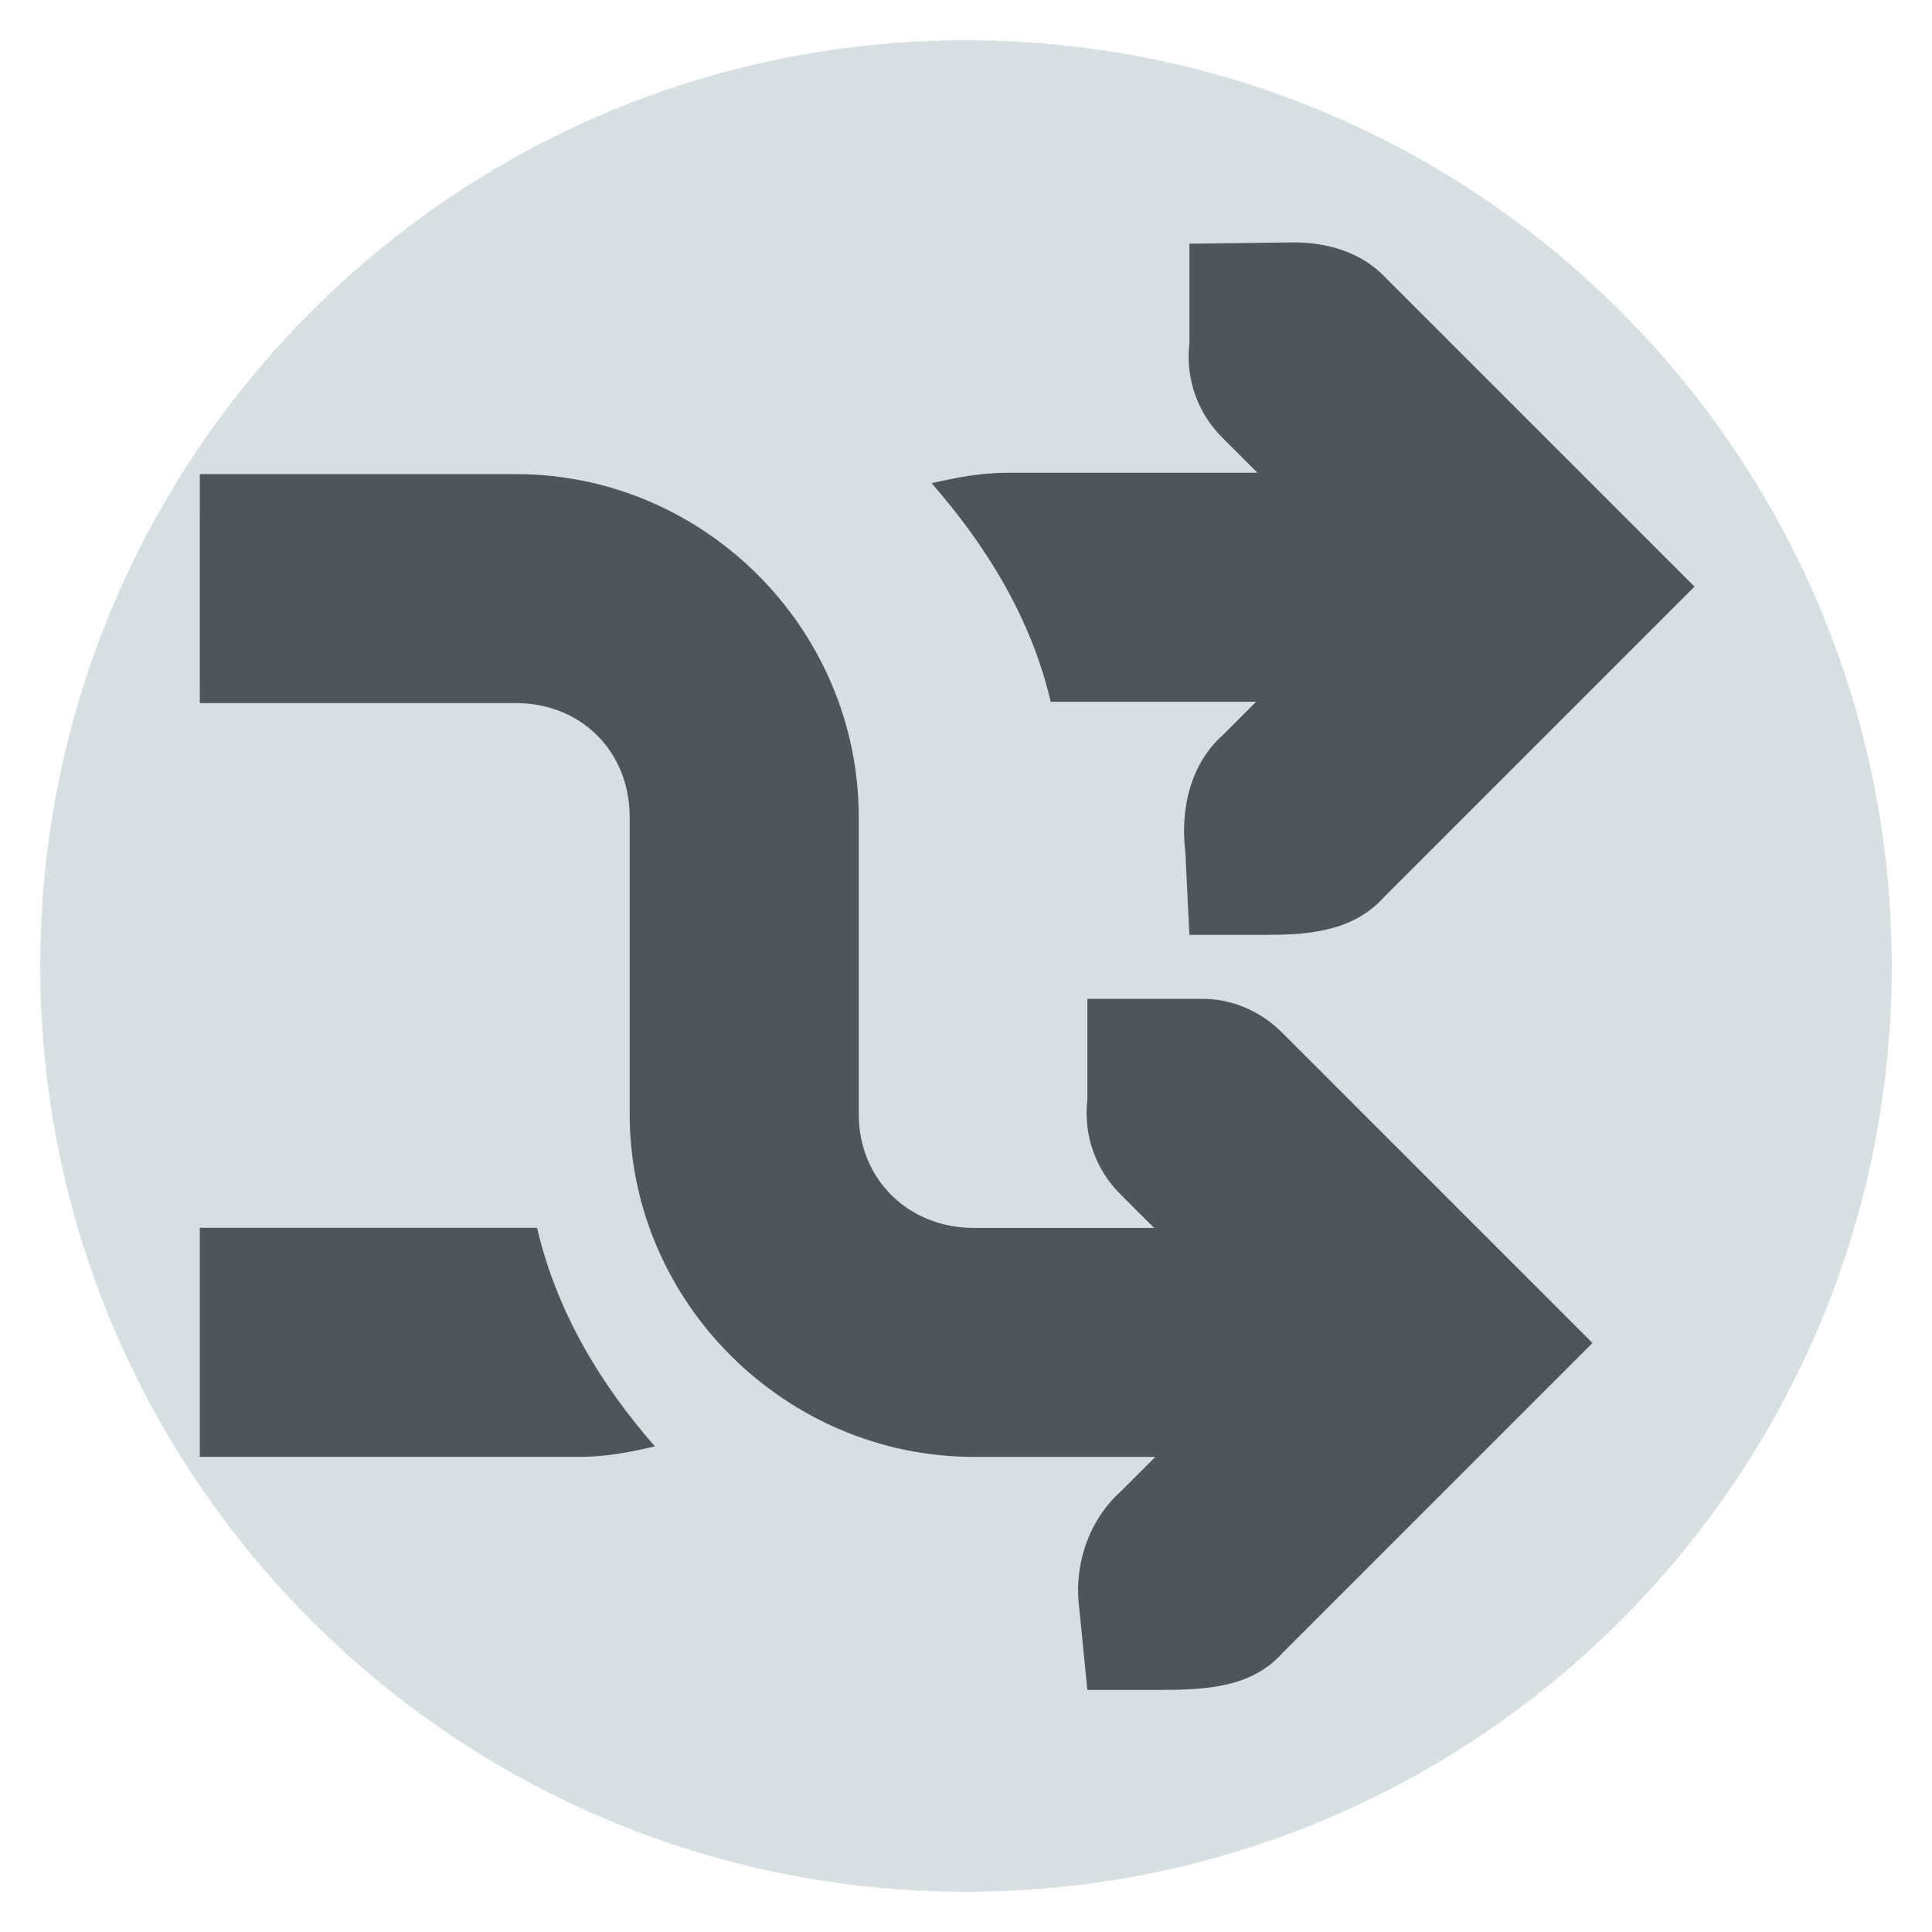
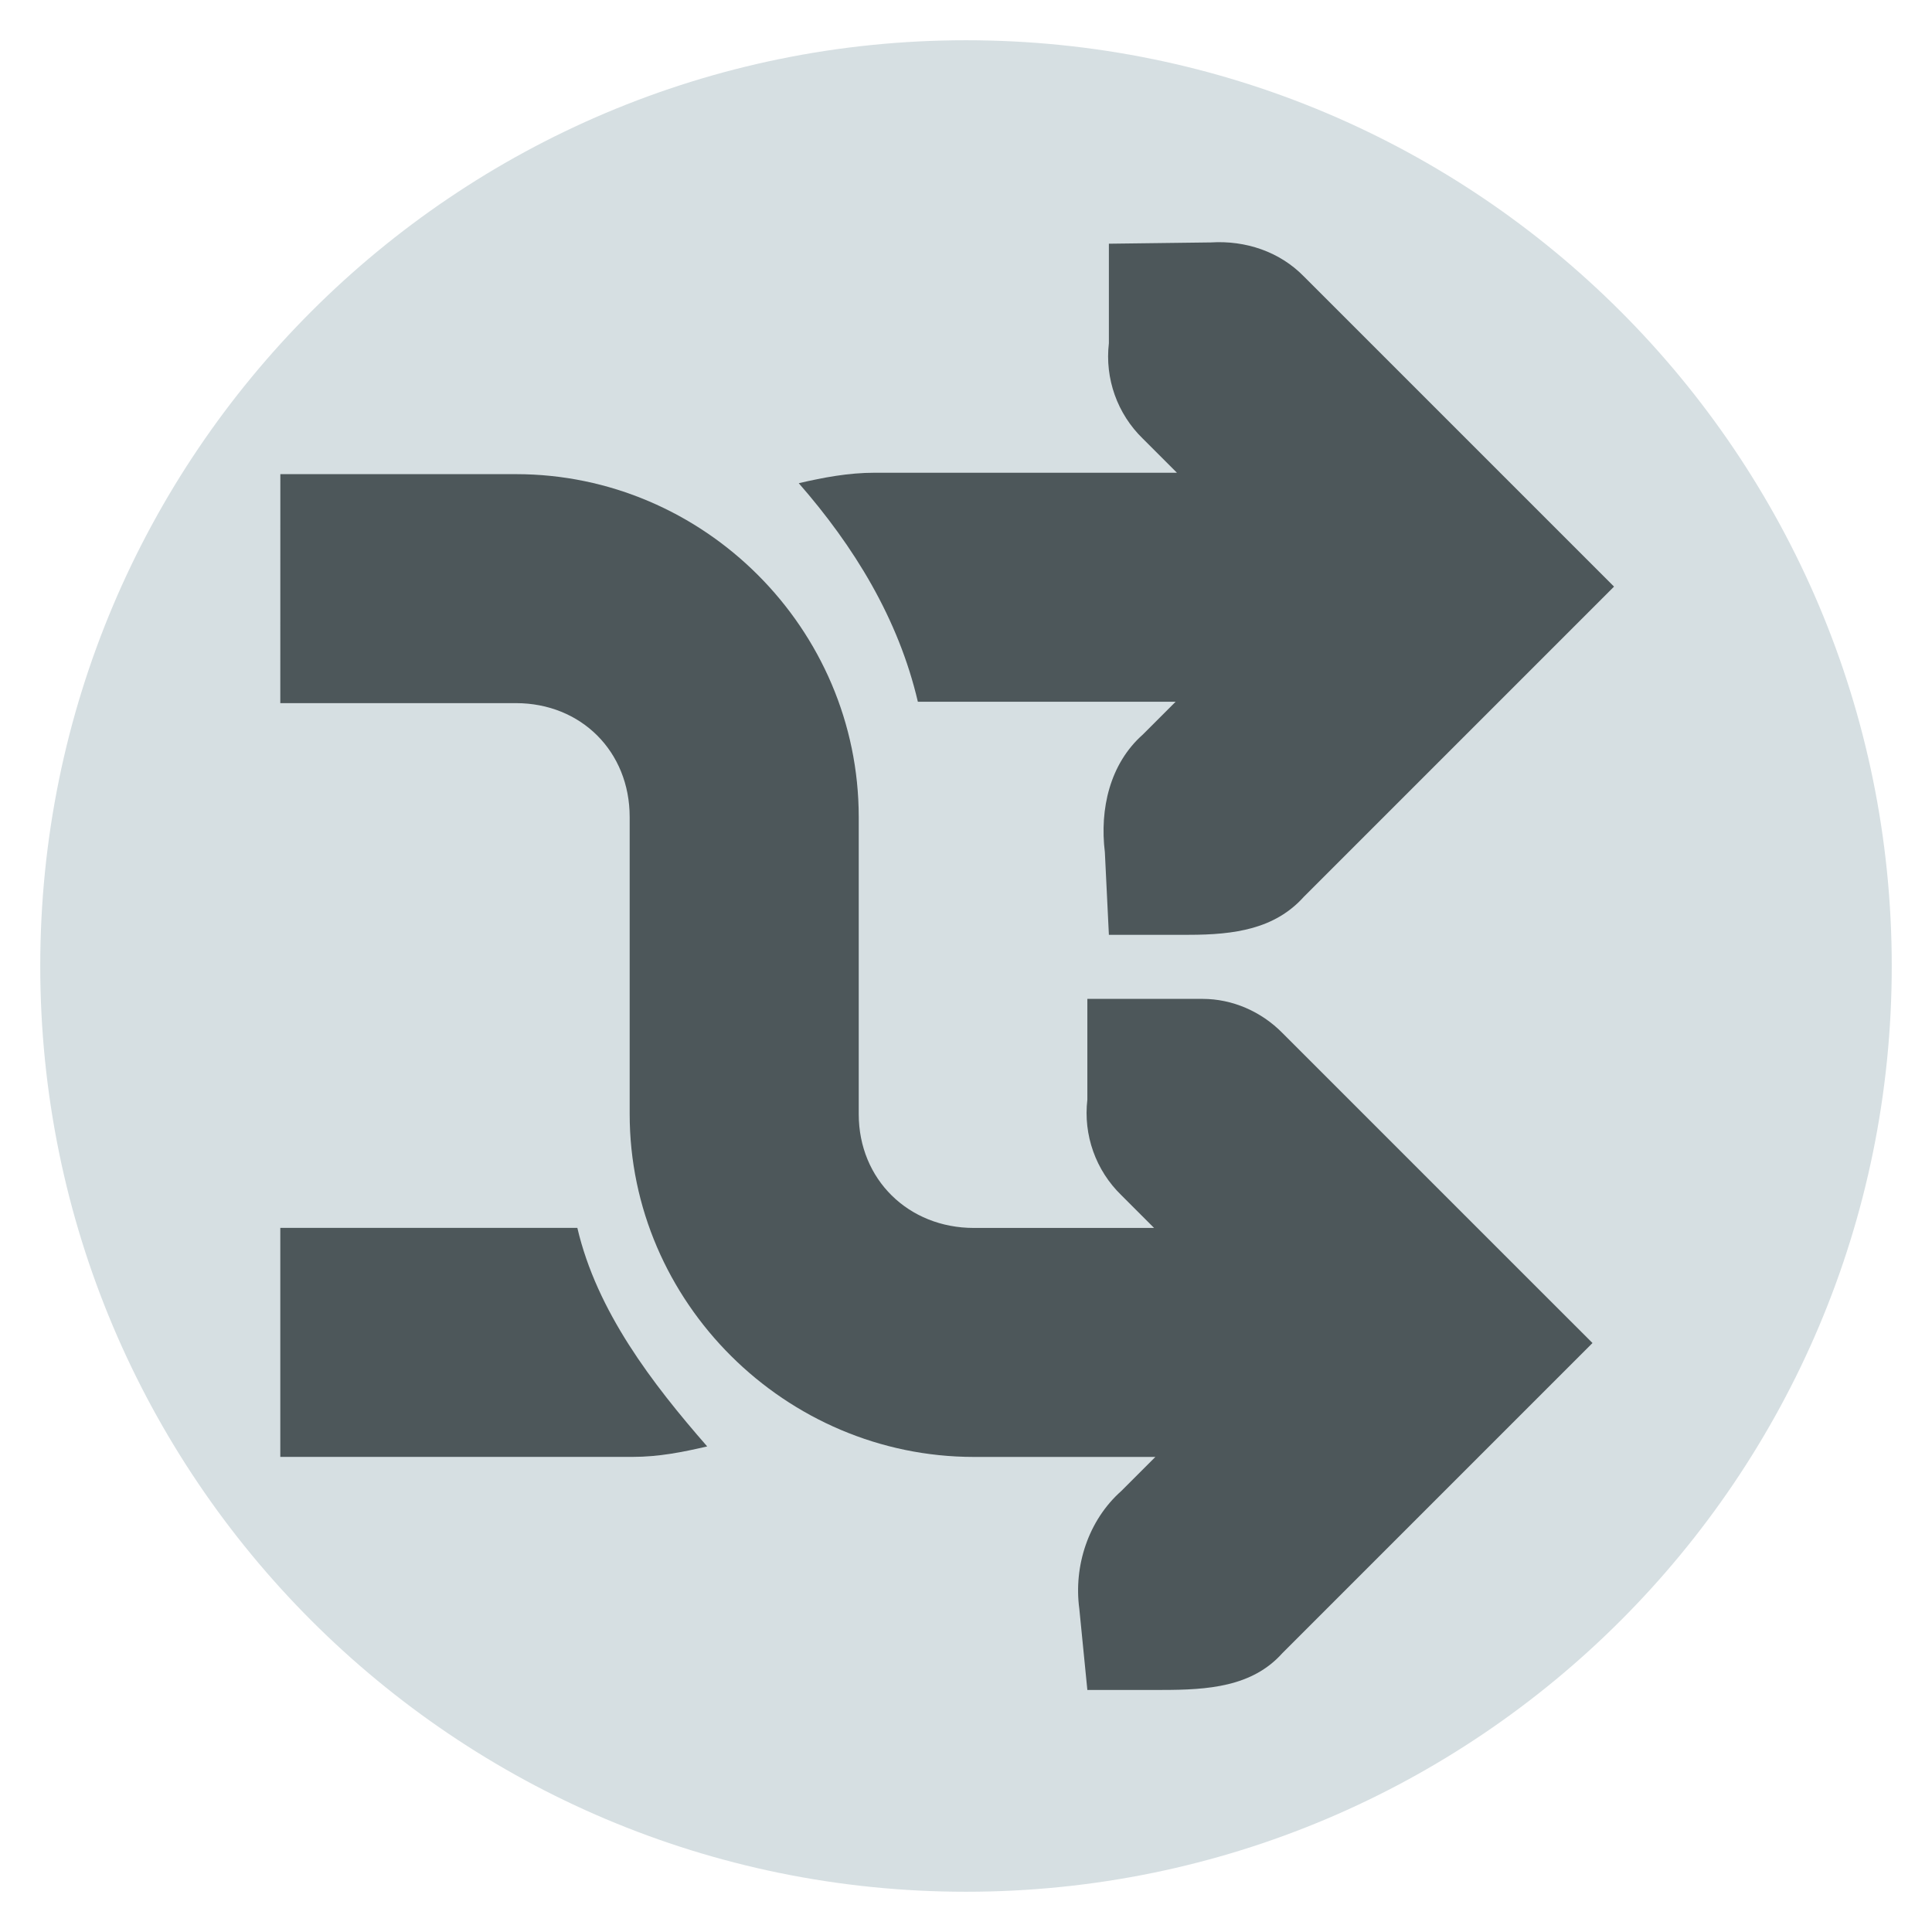
<svg xmlns="http://www.w3.org/2000/svg" width="48" version="1.1" height="48">
  <path style="fill:#d6dfe2" d="M 47,24 A 23,23 0 0 1 24,47 23,23 0 0 1 1,24 23,23 0 0 1 24,1 23,23 0 0 1 47,24 Z" />
-   <path style="fill:#4d575a" d="m 29.55,6.055 v 2.471 c -0.103,0.88 0.209,1.757 0.845,2.374 l .845,.845 h -6.209 c -0.653,0 -1.273,0.118 -1.886,0.26 1.369,1.567 2.475,3.358 2.959,5.43 h 5.104 l -.813,.813 c -0.824,0.73 -1.076,1.854 -0.945,2.926 l .1,2.051 1.983,0 c 1.145,0 2.144,-0.146 2.861,-0.945 l 5.69,-5.69 2.016,-2.016 -2.016,-2.016 -5.69,-5.69 c -0.602,-0.617 -1.447,-0.856 -2.308,-0.845 Z  m -24.586,11.413 l 7.851,0 c 1.625,0 2.829,1.204 2.829,2.829 v 7.38 c 0,4.677 3.874,8.518 8.551,8.519 l 4.51,0 -.845,.845 c -0.824,0.73 -1.188,1.869 -1.045,2.926 l .2,2.018 1.853,0 c 1.139,0 2.242,-0.075 2.991,-0.913 l 5.69,-5.69 2.016,-2.016 -2.016,-2.015 -5.69,-5.69 c -0.525,-0.531 -1.237,-0.845 -1.983,-0.845 h -2.861 v 2.504 c -0.103,0.88 0.209,1.757 0.845,2.374 l .813,.813 -4.477,0 c -1.625,0 -2.861,-1.204 -2.861,-2.829 v -7.38 c 0,-4.677 -3.841,-8.519 -8.519,-8.519 l -7.851,0 z  m 0,13.037 0,5.69 h 9.452 c 0.653,0 1.241,-0.118 1.854,-0.26 -1.369,-1.567 -2.443,-3.358 -2.927,-5.43 l -8.379,0 z " />
+   <g style="fill:#4d575a">
+     <path d="m 6.964,30.506 v 5.69 h 8.752 c 0.653,0 1.241,-0.118 1.854,-0.26 -1.369,-1.567 -2.743,-3.358 -3.226,-5.43 z " />
+     <path d="m 6.964,17.469 h 5.851 c 1.625,0 2.829,1.204 2.829,2.829 v 7.38 c 0,4.677 3.874,8.518 8.551,8.519 h 4.51 l -.845,.845 c -0.824,0.73 -1.188,1.869 -1.045,2.926 l .2,2.018 h 1.853 c 1.139,0 2.242,-0.075 2.991,-0.913 l 5.69,-5.69 2.016,-2.016 -2.016,-2.015 -5.69,-5.69 c -0.525,-0.531 -1.237,-0.845 -1.983,-0.845 h -2.861 v 2.504 c -0.103,0.88 0.209,1.757 0.845,2.374 l .813,.813 h -4.477 c -1.625,0 -2.861,-1.204 -2.861,-2.829 v -7.38 c 0,-4.677 -3.841,-8.519 -8.519,-8.519 h -5.851 z " />
+     <path d="m 27.55,6.055 v 2.471 c -0.103,0.88 0.209,1.757 0.845,2.374 l .845,.845 h -7.509 c -0.653,0 -1.273,0.118 -1.886,0.26 1.369,1.567 2.475,3.358 2.959,5.43 h 6.404 l -.813,.813 c -0.824,0.73 -1.076,1.854 -0.945,2.926 l .1,2.051 h 1.983 c 1.145,0 2.144,-0.146 2.861,-0.945 l 5.69,-5.69 2.016,-2.016 -2.016,-2.016 -5.69,-5.69 c -0.602,-0.617 -1.448,-0.898 -2.308,-0.845 Z " />
+   </g>
</svg>
